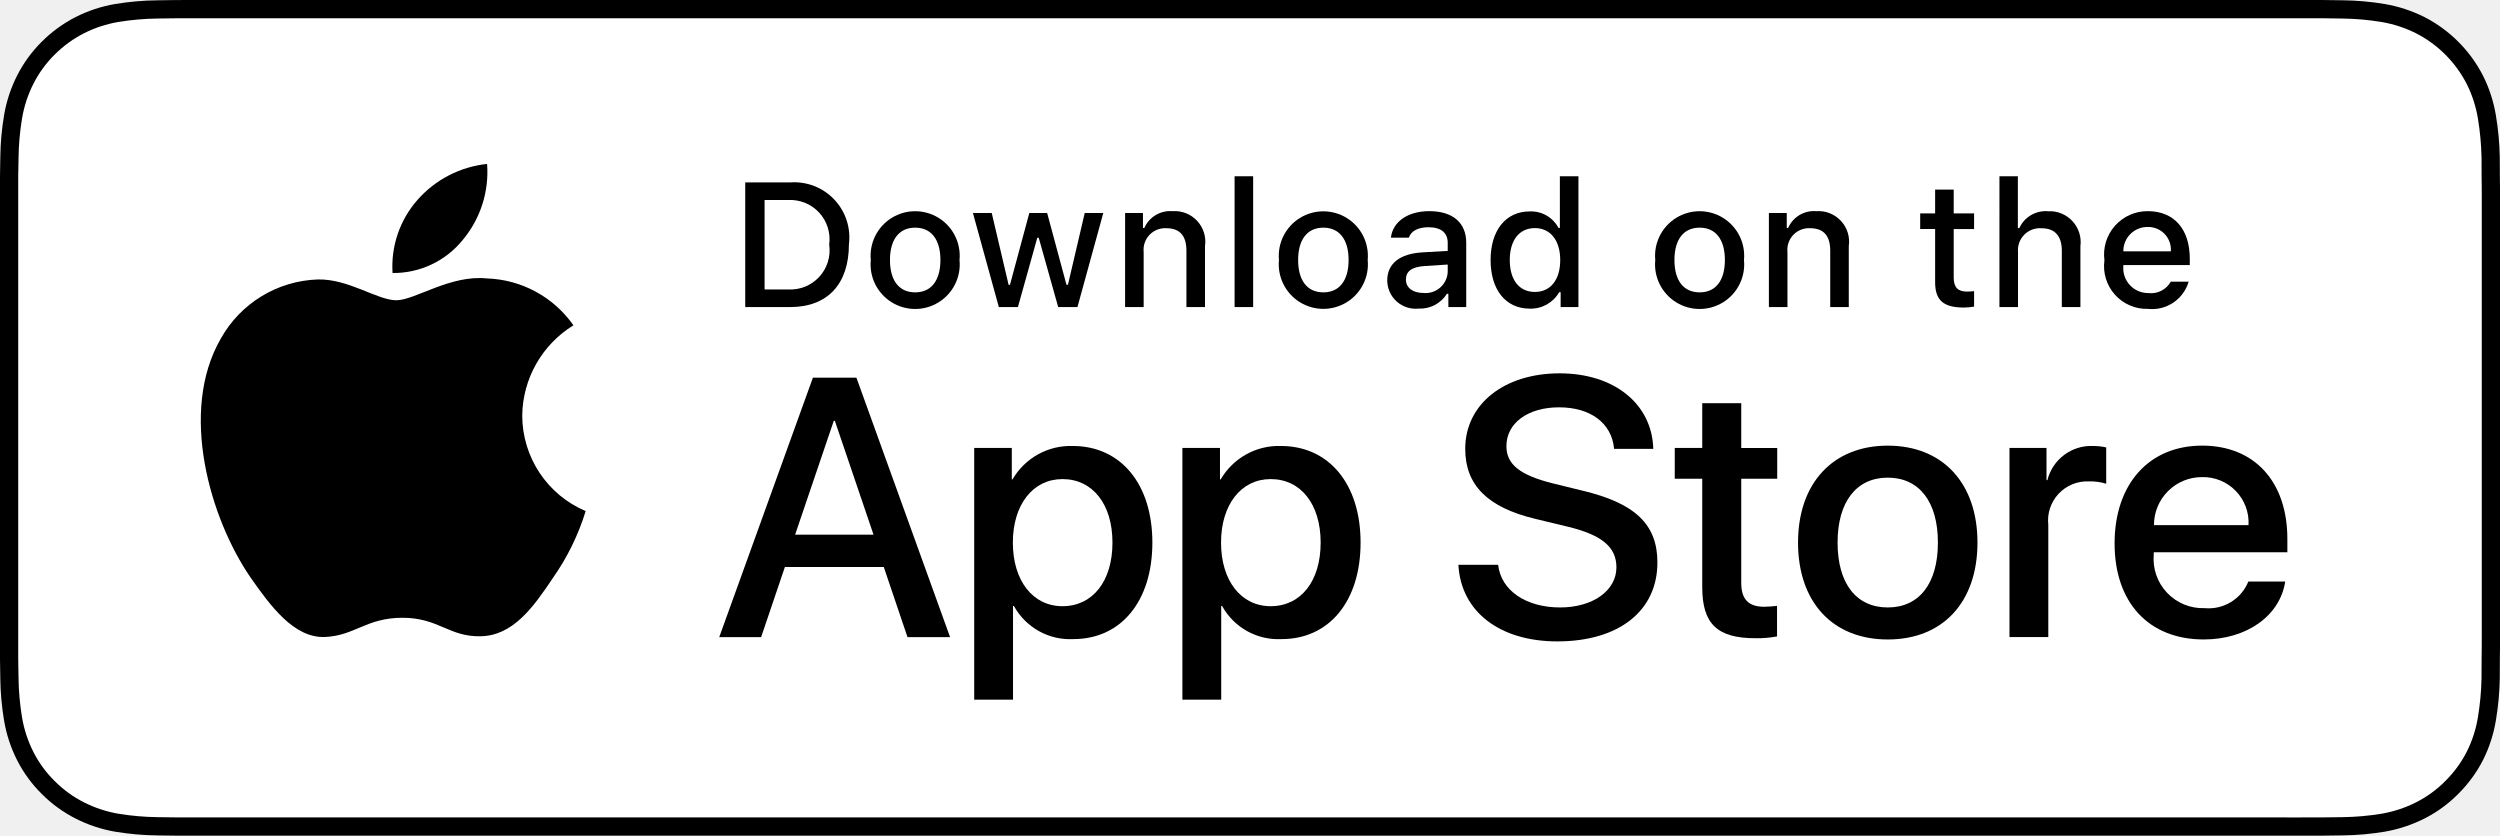
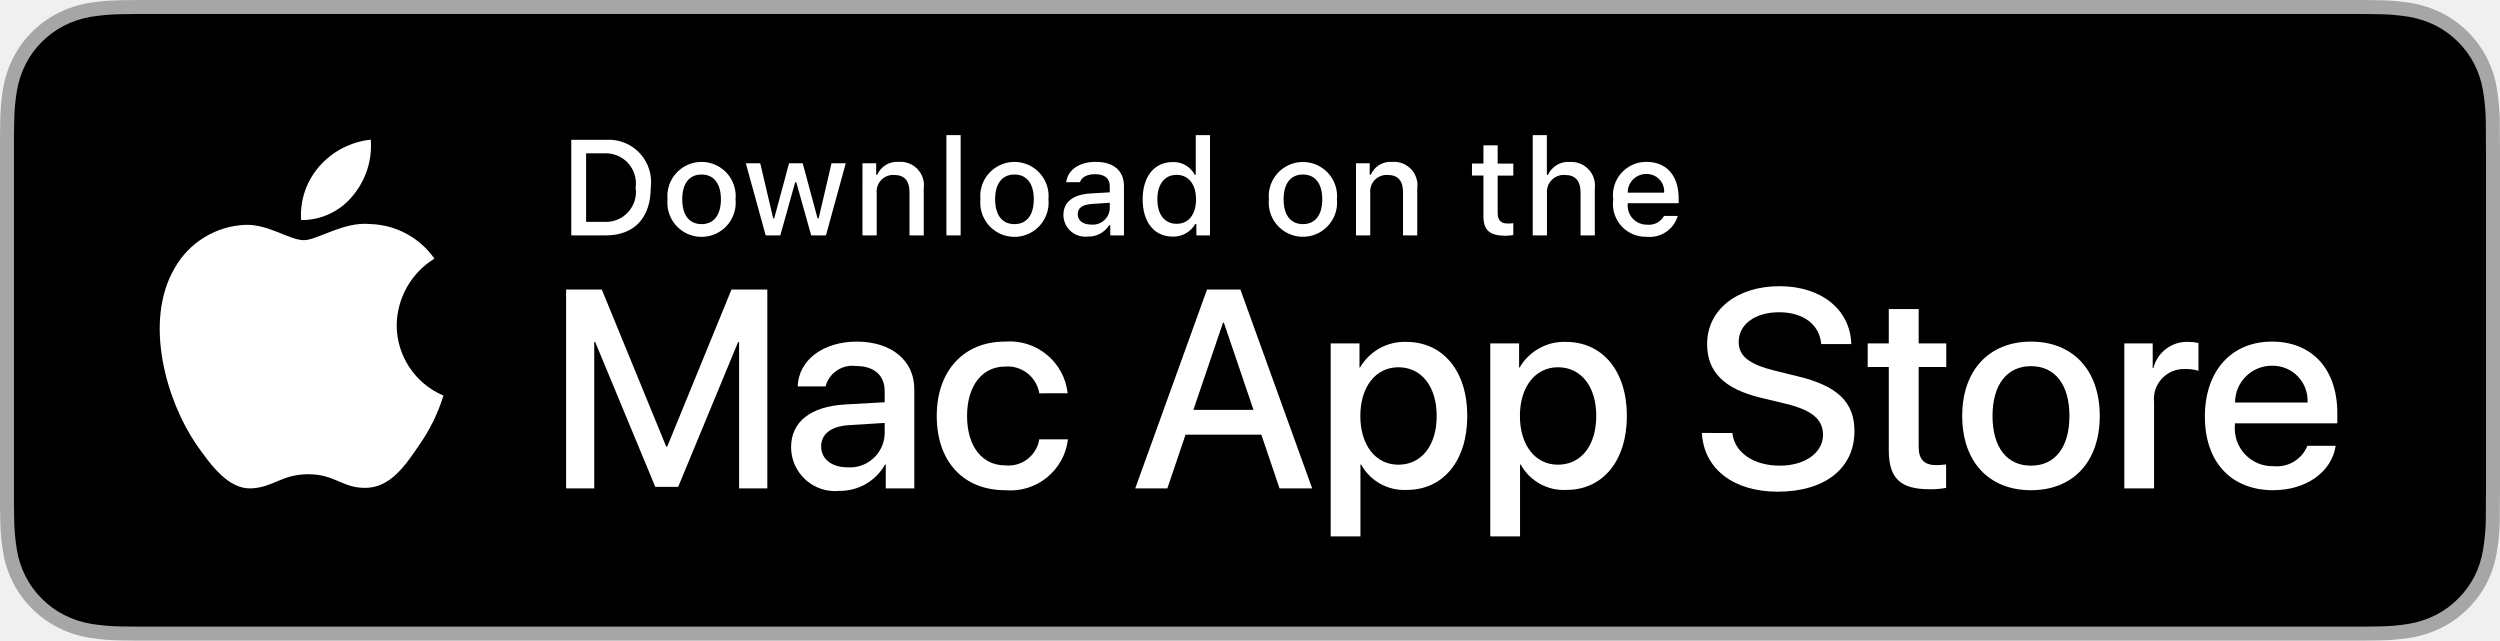
- <svg xmlns="http://www.w3.org/2000/svg" id="livetype" width="119.664" height="40" viewBox="0 0 119.664 40">
+ <svg xmlns="http://www.w3.org/2000/svg" id="livetype" width="156.101" height="40" viewBox="0 0 156.101 40">
  <g>
    <g>
      <g>
-         <path d="M110.135,0H9.535c-.367,0-.729,0-1.095.002-.306.002-.61.008-.919.013A13.215,13.215,0,0,0,5.517.191a6.665,6.665,0,0,0-1.901.627A6.438,6.438,0,0,0,1.998,1.997,6.258,6.258,0,0,0,.819,3.618a6.601,6.601,0,0,0-.625,1.903,12.993,12.993,0,0,0-.179,2.002C.006,7.83.005,8.138,0,8.444V31.559c.005.31.006.611.015.922a12.992,12.992,0,0,0,.179,2.002,6.588,6.588,0,0,0,.625,1.904A6.208,6.208,0,0,0,1.998,38.001a6.274,6.274,0,0,0,1.619,1.179,6.701,6.701,0,0,0,1.901.631,13.455,13.455,0,0,0,2.004.177c.309.007.613.011.919.011C8.806,40,9.168,40,9.535,40H110.135c.359,0,.725,0,1.084-.002.305,0,.617-.004.922-.011a13.279,13.279,0,0,0,2-.177,6.804,6.804,0,0,0,1.908-.631,6.277,6.277,0,0,0,1.617-1.179,6.395,6.395,0,0,0,1.182-1.614,6.604,6.604,0,0,0,.619-1.904,13.506,13.506,0,0,0,.186-2.002c.004-.311.004-.611.004-.922.008-.363.008-.725.008-1.094V9.536c0-.366,0-.729-.008-1.092,0-.307,0-.614-.004-.921a13.507,13.507,0,0,0-.186-2.002,6.618,6.618,0,0,0-.619-1.903,6.466,6.466,0,0,0-2.799-2.8,6.768,6.768,0,0,0-1.908-.627,13.044,13.044,0,0,0-2-.177c-.305-.005-.617-.011-.922-.013-.359-.002-.725-.002-1.084-.002Z" />
-         <path d="M8.445,39.125c-.305,0-.602-.004-.904-.011a12.687,12.687,0,0,1-1.869-.163,5.884,5.884,0,0,1-1.657-.548,5.406,5.406,0,0,1-1.397-1.017,5.321,5.321,0,0,1-1.021-1.397,5.722,5.722,0,0,1-.543-1.657,12.414,12.414,0,0,1-.167-1.875c-.006-.211-.015-.913-.015-.913V8.444S.882,7.753.888,7.55a12.37,12.37,0,0,1,.166-1.872,5.755,5.755,0,0,1,.543-1.662A5.373,5.373,0,0,1,2.612,2.618,5.565,5.565,0,0,1,4.014,1.595a5.823,5.823,0,0,1,1.653-.544A12.586,12.586,0,0,1,7.543.887L8.445.875H111.214l.913.013a12.385,12.385,0,0,1,1.858.163,5.938,5.938,0,0,1,1.671.548,5.594,5.594,0,0,1,2.415,2.42,5.763,5.763,0,0,1,.535,1.649,12.995,12.995,0,0,1,.174,1.887c.003.283.003.587.003.89.008.375.008.732.008,1.092V30.465c0,.363,0,.718-.008,1.075,0,.325,0,.623-.004.93a12.731,12.731,0,0,1-.171,1.853,5.739,5.739,0,0,1-.54,1.67,5.48,5.48,0,0,1-1.016,1.386,5.413,5.413,0,0,1-1.399,1.022,5.862,5.862,0,0,1-1.668.55,12.542,12.542,0,0,1-1.869.163c-.293.007-.6.011-.897.011l-1.084.002Z" style="fill: #fff" />
+         <path d="M146.571,0H9.535c-.367,0-.729,0-1.095.002-.306.002-.61.008-.919.013A13.215,13.215,0,0,0,5.517.191a6.665,6.665,0,0,0-1.901.627A6.438,6.438,0,0,0,1.998,1.997,6.258,6.258,0,0,0,.819,3.618a6.601,6.601,0,0,0-.625,1.903,12.993,12.993,0,0,0-.179,2.002C.006,7.83.005,8.138,0,8.444V31.559c.005.31.006.611.015.922a12.992,12.992,0,0,0,.179,2.002,6.588,6.588,0,0,0,.625,1.904A6.208,6.208,0,0,0,1.998,38.001a6.274,6.274,0,0,0,1.619,1.179,6.701,6.701,0,0,0,1.901.631,13.455,13.455,0,0,0,2.004.177c.309.007.613.011.919.011C8.806,40,9.168,40,9.535,40H146.571c.359,0,.725,0,1.084-.002.305,0,.617-.004.922-.011a13.279,13.279,0,0,0,2-.177,6.804,6.804,0,0,0,1.908-.631,6.277,6.277,0,0,0,1.617-1.179,6.395,6.395,0,0,0,1.182-1.614,6.604,6.604,0,0,0,.619-1.904,13.506,13.506,0,0,0,.186-2.002c.004-.311.004-.611.004-.922.008-.363.008-.725.008-1.094V9.536c0-.366,0-.729-.008-1.092,0-.307,0-.614-.004-.921a13.507,13.507,0,0,0-.186-2.002,6.618,6.618,0,0,0-.619-1.903,6.466,6.466,0,0,0-2.799-2.8,6.768,6.768,0,0,0-1.908-.627,13.044,13.044,0,0,0-2-.177c-.305-.005-.617-.011-.922-.013-.359-.002-.725-.002-1.084-.002Z" style="fill: #a6a6a6" />
+         <path d="M8.445,39.125c-.305,0-.602-.004-.904-.011a12.687,12.687,0,0,1-1.869-.163,5.884,5.884,0,0,1-1.657-.548,5.406,5.406,0,0,1-1.397-1.017,5.321,5.321,0,0,1-1.021-1.397,5.722,5.722,0,0,1-.543-1.657,12.413,12.413,0,0,1-.167-1.875c-.006-.211-.015-.913-.015-.913V8.444S.882,7.753.888,7.55a12.37,12.37,0,0,1,.166-1.872,5.756,5.756,0,0,1,.543-1.662A5.373,5.373,0,0,1,2.612,2.618,5.565,5.565,0,0,1,4.014,1.595a5.823,5.823,0,0,1,1.653-.544A12.586,12.586,0,0,1,7.543.887L8.445.875h139.205l.913.013a12.385,12.385,0,0,1,1.858.163,5.938,5.938,0,0,1,1.671.548,5.594,5.594,0,0,1,2.415,2.42,5.763,5.763,0,0,1,.535,1.649,12.995,12.995,0,0,1,.174,1.887c.003.283.003.587.003.89.008.375.008.732.008,1.092V30.465c0,.363,0,.718-.008,1.075,0,.325,0,.623-.004.93a12.731,12.731,0,0,1-.171,1.853,5.739,5.739,0,0,1-.54,1.67,5.48,5.48,0,0,1-1.016,1.386,5.413,5.413,0,0,1-1.399,1.022,5.862,5.862,0,0,1-1.668.55,12.542,12.542,0,0,1-1.869.163c-.293.007-.6.011-.897.011l-1.084.002Z" />
      </g>
      <g id="_Group_" data-name="&lt;Group&gt;">
        <g id="_Group_2" data-name="&lt;Group&gt;">
          <g id="_Group_3" data-name="&lt;Group&gt;">
-             <path id="_Path_" data-name="&lt;Path&gt;" d="M24.997,19.889a5.146,5.146,0,0,1,2.451-4.318,5.268,5.268,0,0,0-4.15-2.244c-1.746-.183-3.439,1.045-4.329,1.045-.907,0-2.277-1.027-3.752-.996a5.527,5.527,0,0,0-4.651,2.837c-2.011,3.482-.511,8.599,1.416,11.414.964,1.378,2.09,2.918,3.564,2.863,1.442-.06,1.981-.92,3.722-.92,1.725,0,2.23.92,3.734.885,1.548-.025,2.523-1.384,3.453-2.776a11.399,11.399,0,0,0,1.579-3.216A4.973,4.973,0,0,1,24.997,19.889Z" />
-             <path id="_Path_2" data-name="&lt;Path&gt;" d="M22.156,11.477a5.067,5.067,0,0,0,1.159-3.63,5.155,5.155,0,0,0-3.336,1.726,4.821,4.821,0,0,0-1.189,3.495A4.263,4.263,0,0,0,22.156,11.477Z" />
+             <g id="_Group_4" data-name="&lt;Group&gt;">
+               <path id="_Path_" data-name="&lt;Path&gt;" d="M24.769,20.301a4.949,4.949,0,0,1,2.357-4.152,5.066,5.066,0,0,0-3.991-2.158c-1.679-.176-3.307,1.005-4.163,1.005-.872,0-2.19-.987-3.608-.958a5.315,5.315,0,0,0-4.473,2.728c-1.934,3.348-.491,8.269,1.361,10.976.927,1.325,2.01,2.806,3.428,2.753,1.387-.058,1.905-.884,3.579-.884,1.659,0,2.145.884,3.591.851,1.488-.024,2.426-1.331,3.321-2.669a10.962,10.962,0,0,0,1.518-3.093A4.782,4.782,0,0,1,24.769,20.301Z" style="fill: #fff" />
+               <path id="_Path_2" data-name="&lt;Path&gt;" d="M22.037,12.211a4.872,4.872,0,0,0,1.115-3.491,4.957,4.957,0,0,0-3.208,1.66,4.636,4.636,0,0,0-1.144,3.361A4.099,4.099,0,0,0,22.037,12.211Z" style="fill: #fff" />
+             </g>
          </g>
-         </g>
-         <g>
-           <path d="M42.302,27.14h-4.733l-1.137,3.356H34.427l4.483-12.418h2.083l4.483,12.418H43.438Zm-4.243-1.549h3.752L39.961,20.144H39.909Z" />
-           <path d="M55.159,25.97c0,2.813-1.506,4.621-3.778,4.621a3.069,3.069,0,0,1-2.849-1.584h-.043v4.484h-1.858V21.442h1.799v1.506h.034a3.212,3.212,0,0,1,2.883-1.601C53.645,21.348,55.159,23.164,55.159,25.97Zm-1.91,0c0-1.833-.947-3.038-2.393-3.038-1.42,0-2.375,1.23-2.375,3.038,0,1.824.955,3.046,2.375,3.046C52.302,29.016,53.249,27.819,53.249,25.97Z" />
-           <path d="M65.125,25.97c0,2.813-1.506,4.621-3.779,4.621a3.069,3.069,0,0,1-2.849-1.584h-.043v4.484h-1.858V21.442h1.799v1.506h.034a3.212,3.212,0,0,1,2.883-1.601C63.609,21.348,65.125,23.164,65.125,25.97Zm-1.911,0c0-1.833-.947-3.038-2.393-3.038-1.42,0-2.375,1.23-2.375,3.038,0,1.824.955,3.046,2.375,3.046C62.267,29.016,63.214,27.819,63.214,25.97Z" />
-           <path d="M71.709,27.036c.138,1.231,1.334,2.04,2.969,2.04,1.566,0,2.693-.809,2.693-1.919,0-.964-.68-1.541-2.289-1.937l-1.609-.388c-2.28-.551-3.339-1.617-3.339-3.348,0-2.143,1.867-3.614,4.518-3.614,2.625,0,4.424,1.472,4.484,3.614h-1.876c-.112-1.239-1.137-1.987-2.634-1.987s-2.521.757-2.521,1.858c0,.878.654,1.395,2.255,1.79l1.368.336c2.548.603,3.605,1.626,3.605,3.442,0,2.323-1.85,3.778-4.793,3.778-2.754,0-4.613-1.421-4.733-3.667Z" />
-           <path d="M83.346,19.3v2.143h1.722v1.472H83.346v4.991c0,.775.345,1.137,1.102,1.137a5.808,5.808,0,0,0,.611-.043v1.463a5.104,5.104,0,0,1-1.032.086c-1.833,0-2.548-.688-2.548-2.444V22.914H80.163V21.442H81.479V19.3Z" />
-           <path d="M86.064,25.97c0-2.849,1.678-4.639,4.294-4.639,2.625,0,4.295,1.79,4.295,4.639,0,2.856-1.661,4.639-4.295,4.639C87.725,30.608,86.064,28.826,86.064,25.97Zm6.695,0c0-1.954-.896-3.107-2.401-3.107s-2.401,1.162-2.401,3.107c0,1.962.896,3.106,2.401,3.106S92.759,27.932,92.759,25.97Z" />
-           <path d="M96.185,21.442h1.772v1.541h.043a2.159,2.159,0,0,1,2.178-1.636,2.866,2.866,0,0,1,.637.069v1.738a2.598,2.598,0,0,0-.835-.112,1.873,1.873,0,0,0-1.937,2.083v5.37h-1.858Z" />
-           <path d="M109.383,27.837c-.25,1.644-1.851,2.771-3.898,2.771-2.634,0-4.269-1.765-4.269-4.596,0-2.84,1.644-4.682,4.19-4.682,2.505,0,4.08,1.721,4.08,4.466v.637h-6.395v.112a2.358,2.358,0,0,0,2.436,2.564,2.048,2.048,0,0,0,2.091-1.273Zm-6.282-2.702h4.526a2.177,2.177,0,0,0-2.221-2.298A2.292,2.292,0,0,0,103.101,25.135Z" />
+           <g>
+             <path d="M46.149,30.496V21.356H46.088l-3.743,9.045H40.917l-3.753-9.045H37.104v9.14H35.348v-12.418h2.229l4.019,9.802h.068l4.011-9.802h2.237v12.418Z" style="fill: #fff" />
+             <path d="M49.396,27.923c0-1.583,1.213-2.539,3.365-2.668l2.479-.138v-.688c0-1.007-.663-1.575-1.791-1.575a1.73,1.73,0,0,0-1.901,1.274H49.809c.052-1.636,1.575-2.797,3.691-2.797,2.16,0,3.589,1.179,3.589,2.96v6.205H55.308V29.007h-.043a3.237,3.237,0,0,1-2.857,1.645A2.744,2.744,0,0,1,49.396,27.923Zm5.844-.817V26.408l-2.229.138c-1.11.069-1.738.551-1.738,1.325,0,.792.654,1.309,1.652,1.309A2.17,2.17,0,0,0,55.24,27.105Z" style="fill: #fff" />
+             <path d="M64.893,24.558a1.999,1.999,0,0,0-2.134-1.669c-1.429,0-2.375,1.196-2.375,3.081,0,1.928.955,3.089,2.392,3.089a1.948,1.948,0,0,0,2.117-1.626h1.79A3.618,3.618,0,0,1,62.759,30.608c-2.582,0-4.269-1.765-4.269-4.639,0-2.814,1.687-4.639,4.251-4.639a3.639,3.639,0,0,1,3.925,3.227Z" style="fill: #fff" />
+             <path d="M78.759,27.14H74.026l-1.137,3.356H70.884l4.483-12.418h2.083l4.483,12.418H79.895Zm-4.243-1.549h3.752l-1.85-5.447h-.052Z" style="fill: #fff" />
+             <path d="M91.617,25.97c0,2.813-1.506,4.621-3.778,4.621a3.069,3.069,0,0,1-2.849-1.584h-.043v4.484H83.088V21.442h1.799v1.506h.034a3.212,3.212,0,0,1,2.883-1.601C90.102,21.348,91.617,23.164,91.617,25.97Zm-1.91,0c0-1.833-.947-3.038-2.393-3.038-1.42,0-2.375,1.23-2.375,3.038,0,1.824.955,3.046,2.375,3.046C88.759,29.016,89.707,27.819,89.707,25.97Z" style="fill: #fff" />
+             <path d="M101.582,25.97c0,2.813-1.506,4.621-3.778,4.621a3.069,3.069,0,0,1-2.849-1.584h-.043v4.484h-1.858V21.442h1.799v1.506h.034a3.212,3.212,0,0,1,2.883-1.601C100.067,21.348,101.582,23.164,101.582,25.97Zm-1.91,0c0-1.833-.947-3.038-2.393-3.038-1.42,0-2.375,1.23-2.375,3.038,0,1.824.955,3.046,2.375,3.046C98.724,29.016,99.671,27.819,99.671,25.97Z" style="fill: #fff" />
+             <path d="M108.168,27.036c.138,1.231,1.334,2.04,2.969,2.04,1.566,0,2.693-.809,2.693-1.919,0-.964-.68-1.541-2.289-1.937l-1.609-.388c-2.28-.551-3.339-1.617-3.339-3.348,0-2.143,1.867-3.614,4.519-3.614,2.624,0,4.423,1.472,4.483,3.614h-1.876c-.112-1.239-1.137-1.987-2.634-1.987s-2.521.757-2.521,1.858c0,.878.654,1.395,2.255,1.79l1.368.336c2.548.603,3.606,1.626,3.606,3.442,0,2.323-1.851,3.778-4.794,3.778-2.754,0-4.613-1.421-4.733-3.667Z" style="fill: #fff" />
+             <path d="M119.803,19.3v2.143h1.722v1.472h-1.722v4.991c0,.775.345,1.137,1.102,1.137a5.808,5.808,0,0,0,.611-.043v1.463a5.104,5.104,0,0,1-1.032.086c-1.833,0-2.548-.688-2.548-2.444V22.914h-1.316V21.442h1.316V19.3Z" style="fill: #fff" />
+             <path d="M122.521,25.97c0-2.849,1.678-4.639,4.294-4.639,2.625,0,4.295,1.79,4.295,4.639,0,2.856-1.661,4.639-4.295,4.639C124.182,30.608,122.521,28.826,122.521,25.97Zm6.695,0c0-1.954-.896-3.107-2.401-3.107s-2.401,1.162-2.401,3.107c0,1.962.896,3.106,2.401,3.106S129.216,27.932,129.216,25.97Z" style="fill: #fff" />
+             <path d="M132.643,21.442h1.772v1.541h.043a2.159,2.159,0,0,1,2.178-1.636,2.866,2.866,0,0,1,.637.069v1.738a2.598,2.598,0,0,0-.835-.112,1.873,1.873,0,0,0-1.937,2.083v5.37h-1.858Z" style="fill: #fff" />
+             <path d="M145.84,27.837c-.25,1.644-1.851,2.771-3.898,2.771-2.634,0-4.269-1.765-4.269-4.596,0-2.84,1.644-4.682,4.19-4.682,2.505,0,4.08,1.721,4.08,4.466v.637h-6.395v.112a2.358,2.358,0,0,0,2.436,2.564,2.048,2.048,0,0,0,2.091-1.273Zm-6.282-2.702h4.526a2.177,2.177,0,0,0-2.221-2.298A2.292,2.292,0,0,0,139.558,25.135Z" style="fill: #fff" />
+           </g>
        </g>
      </g>
    </g>
-     <g id="_Group_4" data-name="&lt;Group&gt;">
+     <g id="_Group_5" data-name="&lt;Group&gt;">
      <g>
-         <path d="M37.826,8.731a2.64,2.64,0,0,1,2.808,2.965c0,1.906-1.03,3.002-2.808,3.002H35.671V8.731Zm-1.229,5.123h1.125a1.876,1.876,0,0,0,1.968-2.146,1.881,1.881,0,0,0-1.968-2.134h-1.125Z" />
-         <path d="M41.681,12.444a2.133,2.133,0,1,1,4.247,0,2.134,2.134,0,1,1-4.247,0Zm3.333,0c0-.976-.438-1.547-1.208-1.547-.772,0-1.207.571-1.207,1.547,0,.984.435,1.55,1.207,1.55C44.575,13.995,45.014,13.424,45.014,12.444Z" />
-         <path d="M51.573,14.698h-.922l-.931-3.316h-.07l-.927,3.316h-.913l-1.241-4.503h.901l.807,3.436h.066l.926-3.436h.853l.926,3.436h.07l.803-3.436h.889Z" />
-         <path d="M53.854,10.195H54.709v.715h.066a1.348,1.348,0,0,1,1.344-.802,1.465,1.465,0,0,1,1.559,1.675v2.915h-.889V12.006c0-.724-.314-1.083-.972-1.083a1.033,1.033,0,0,0-1.075,1.141v2.634h-.889Z" />
-         <path d="M59.094,8.437h.889v6.261h-.889Z" />
-         <path d="M61.218,12.444a2.133,2.133,0,1,1,4.248,0,2.134,2.134,0,1,1-4.248,0Zm3.333,0c0-.976-.438-1.547-1.208-1.547-.772,0-1.207.571-1.207,1.547,0,.984.435,1.55,1.207,1.55C64.112,13.995,64.551,13.424,64.551,12.444Z" />
-         <path d="M66.401,13.424c0-.811.604-1.278,1.675-1.344l1.22-.07v-.389c0-.476-.314-.744-.922-.744-.496,0-.84.182-.938.5h-.86c.091-.773.818-1.27,1.84-1.27,1.129,0,1.766.562,1.766,1.513v3.077h-.855v-.633h-.07a1.515,1.515,0,0,1-1.353.707A1.36,1.36,0,0,1,66.401,13.424Zm2.895-.385v-.376l-1.1.07c-.62.042-.901.252-.901.649,0,.405.352.641.835.641A1.062,1.062,0,0,0,69.295,13.04Z" />
-         <path d="M71.348,12.444c0-1.423.731-2.324,1.869-2.324a1.484,1.484,0,0,1,1.381.79h.066V8.437h.889v6.261h-.852v-.711h-.07a1.563,1.563,0,0,1-1.414.786C72.072,14.772,71.348,13.871,71.348,12.444Zm.918,0c0,.955.45,1.53,1.203,1.53.749,0,1.212-.583,1.212-1.526,0-.938-.468-1.53-1.212-1.53C72.721,10.918,72.266,11.497,72.266,12.444Z" />
-         <path d="M79.23,12.444a2.133,2.133,0,1,1,4.247,0,2.134,2.134,0,1,1-4.247,0Zm3.333,0c0-.976-.438-1.547-1.208-1.547-.772,0-1.207.571-1.207,1.547,0,.984.435,1.55,1.207,1.55C82.125,13.995,82.563,13.424,82.563,12.444Z" />
-         <path d="M84.669,10.195h.855v.715h.066a1.348,1.348,0,0,1,1.344-.802,1.465,1.465,0,0,1,1.559,1.675v2.915H87.605V12.006c0-.724-.314-1.083-.972-1.083a1.033,1.033,0,0,0-1.075,1.141v2.634h-.889Z" />
-         <path d="M93.515,9.074v1.142h.976v.749h-.976V13.279c0,.472.194.678.637.678a2.967,2.967,0,0,0,.339-.021v.74a2.916,2.916,0,0,1-.483.045c-.988,0-1.382-.348-1.382-1.216v-2.543h-.715v-.749h.715V9.074Z" />
-         <path d="M95.705,8.437h.881v2.481h.07a1.386,1.386,0,0,1,1.373-.807,1.483,1.483,0,0,1,1.551,1.679v2.907H98.69v-2.688c0-.719-.335-1.083-.963-1.083a1.052,1.052,0,0,0-1.134,1.142v2.63h-.889Z" />
-         <path d="M104.761,13.482a1.828,1.828,0,0,1-1.951,1.303A2.045,2.045,0,0,1,100.73,12.46a2.077,2.077,0,0,1,2.076-2.353c1.253,0,2.009.856,2.009,2.27V12.688h-3.18v.05a1.19,1.19,0,0,0,1.199,1.29,1.079,1.079,0,0,0,1.071-.546Zm-3.126-1.451h2.274a1.086,1.086,0,0,0-1.108-1.167A1.152,1.152,0,0,0,101.635,12.031Z" />
+         <path d="M37.826,8.731a2.64,2.64,0,0,1,2.808,2.965c0,1.906-1.03,3.002-2.808,3.002H35.671V8.731Zm-1.229,5.123h1.125a1.876,1.876,0,0,0,1.968-2.146,1.881,1.881,0,0,0-1.968-2.134h-1.125Z" style="fill: #fff" />
+         <path d="M41.681,12.444a2.133,2.133,0,1,1,4.247,0,2.134,2.134,0,1,1-4.247,0Zm3.333,0c0-.976-.438-1.547-1.208-1.547-.772,0-1.207.571-1.207,1.547,0,.984.435,1.55,1.207,1.55C44.575,13.995,45.014,13.424,45.014,12.444Z" style="fill: #fff" />
+         <path d="M51.573,14.698h-.922l-.931-3.316h-.07l-.927,3.316h-.913l-1.241-4.503h.901l.807,3.436h.066l.926-3.436h.853l.926,3.436h.07l.803-3.436h.889Z" style="fill: #fff" />
+         <path d="M53.854,10.195H54.709v.715h.066a1.348,1.348,0,0,1,1.344-.802,1.465,1.465,0,0,1,1.559,1.675v2.915h-.889V12.006c0-.724-.314-1.083-.972-1.083a1.033,1.033,0,0,0-1.075,1.141v2.634h-.889Z" style="fill: #fff" />
+         <path d="M59.094,8.437h.889v6.261h-.889Z" style="fill: #fff" />
+         <path d="M61.218,12.444a2.133,2.133,0,1,1,4.247,0,2.134,2.134,0,1,1-4.247,0Zm3.333,0c0-.976-.438-1.547-1.208-1.547-.772,0-1.207.571-1.207,1.547,0,.984.435,1.55,1.207,1.55C64.112,13.995,64.551,13.424,64.551,12.444Z" style="fill: #fff" />
+         <path d="M66.4,13.424c0-.811.604-1.278,1.675-1.344l1.22-.07v-.389c0-.476-.314-.744-.922-.744-.496,0-.84.182-.938.5h-.86c.091-.773.818-1.27,1.84-1.27,1.129,0,1.766.562,1.766,1.513v3.077h-.855v-.633h-.07a1.515,1.515,0,0,1-1.353.707A1.36,1.36,0,0,1,66.4,13.424Zm2.895-.385v-.376l-1.1.07c-.62.042-.901.252-.901.649,0,.405.352.641.835.641A1.062,1.062,0,0,0,69.295,13.04Z" style="fill: #fff" />
+         <path d="M71.348,12.444c0-1.423.731-2.324,1.869-2.324a1.484,1.484,0,0,1,1.381.79h.066V8.437h.889v6.261h-.852v-.711h-.07a1.563,1.563,0,0,1-1.414.786C72.071,14.772,71.348,13.871,71.348,12.444Zm.918,0c0,.955.45,1.53,1.203,1.53.749,0,1.212-.583,1.212-1.526,0-.938-.468-1.53-1.212-1.53C72.721,10.918,72.266,11.497,72.266,12.444Z" style="fill: #fff" />
+         <path d="M79.23,12.444a2.133,2.133,0,1,1,4.248,0,2.134,2.134,0,1,1-4.248,0Zm3.333,0c0-.976-.438-1.547-1.208-1.547-.772,0-1.207.571-1.207,1.547,0,.984.435,1.55,1.207,1.55C82.124,13.995,82.563,13.424,82.563,12.444Z" style="fill: #fff" />
+         <path d="M84.669,10.195h.855v.715h.066a1.348,1.348,0,0,1,1.344-.802,1.465,1.465,0,0,1,1.559,1.675v2.915H87.605V12.006c0-.724-.314-1.083-.972-1.083a1.033,1.033,0,0,0-1.075,1.141v2.634h-.889Z" style="fill: #fff" />
+         <path d="M93.515,9.074v1.142h.976v.749h-.976V13.279c0,.472.194.678.637.678a2.967,2.967,0,0,0,.339-.021v.74a2.916,2.916,0,0,1-.483.045c-.988,0-1.382-.348-1.382-1.216v-2.543h-.715v-.749h.715V9.074Z" style="fill: #fff" />
+         <path d="M95.705,8.437h.881v2.481h.07a1.386,1.386,0,0,1,1.373-.807,1.483,1.483,0,0,1,1.551,1.679v2.907H98.69v-2.688c0-.719-.335-1.083-.963-1.083a1.052,1.052,0,0,0-1.134,1.142v2.63h-.889Z" style="fill: #fff" />
+         <path d="M104.761,13.482a1.828,1.828,0,0,1-1.951,1.303A2.045,2.045,0,0,1,100.73,12.46a2.077,2.077,0,0,1,2.076-2.353c1.253,0,2.009.856,2.009,2.27V12.688h-3.18v.05a1.19,1.19,0,0,0,1.199,1.29,1.079,1.079,0,0,0,1.071-.546Zm-3.126-1.451h2.274a1.086,1.086,0,0,0-1.108-1.167A1.152,1.152,0,0,0,101.635,12.031Z" style="fill: #fff" />
      </g>
    </g>
  </g>
</svg>
